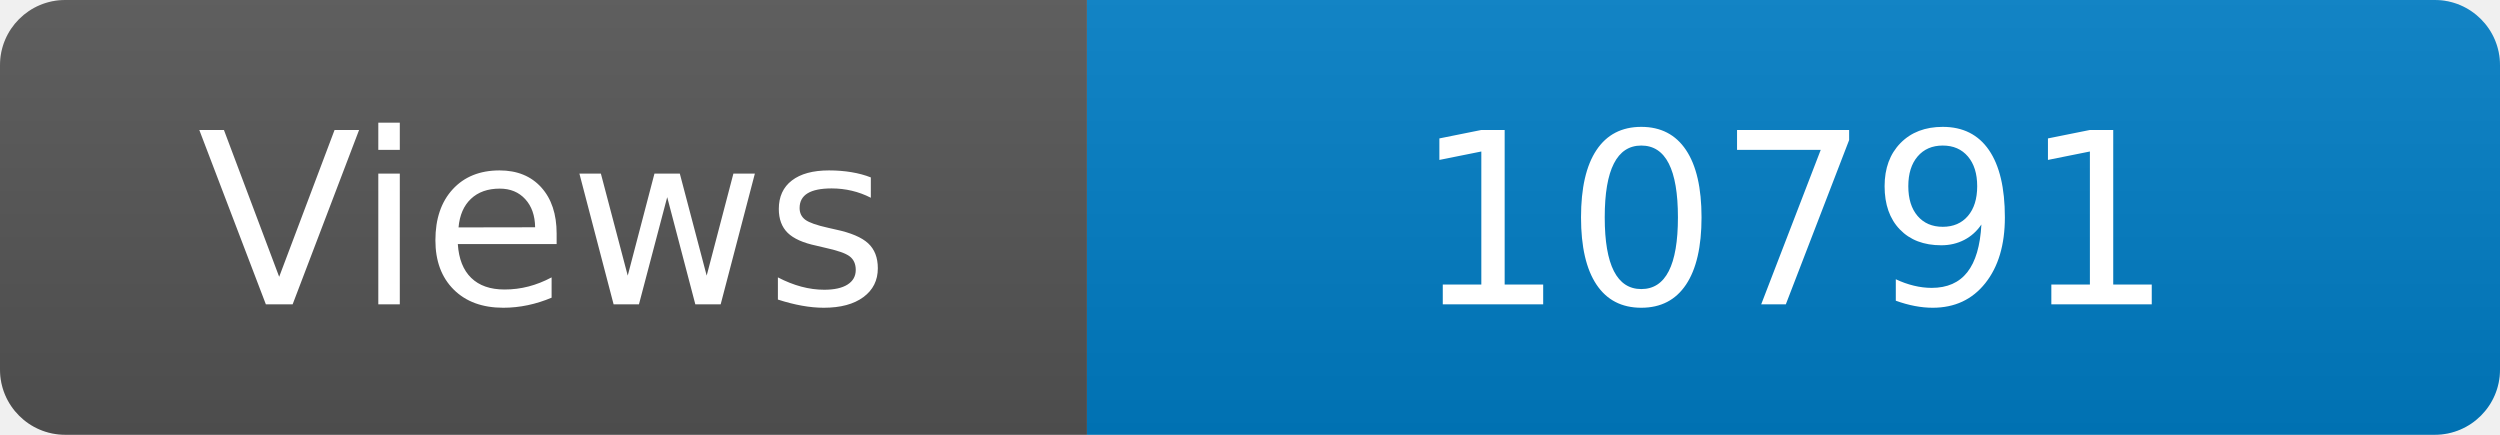
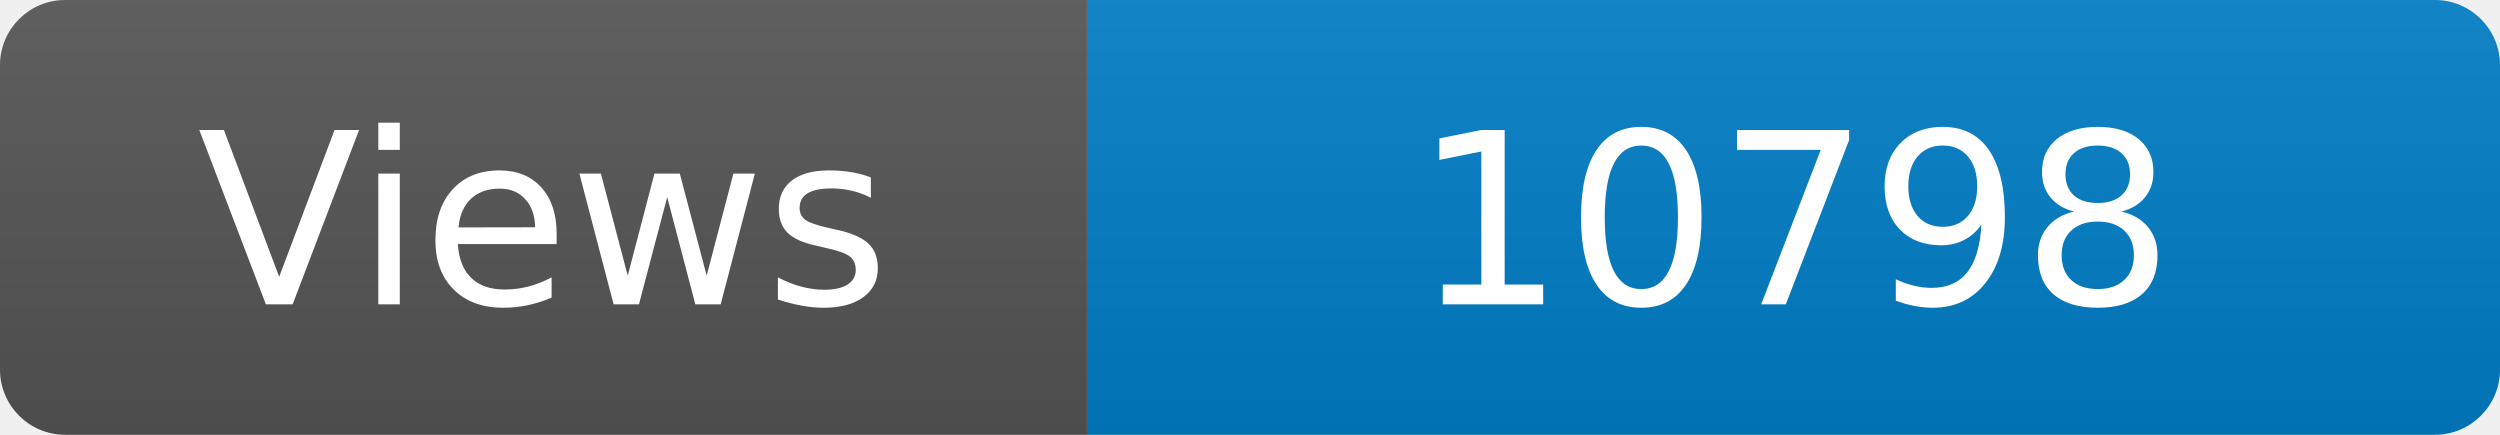
<svg xmlns="http://www.w3.org/2000/svg" width="115" height="20" role="img" aria-label="Maintained?: yes">
  <linearGradient id="s" x2="0" y2="100%">
    <stop offset="0" stop-color="#bbb" stop-opacity=".1" />
    <stop offset="1" stop-opacity=".1" />
  </linearGradient>
  <clipPath id="r">
    <rect width="115" height="20" rx="3" fill="#fff" />
  </clipPath>
  <g clip-path="url(#r)">
    <rect width="50" height="20" fill="#555" />
    <rect x="50" width="160" height="20" fill="#007ec6" />
    <rect width="115" height="20" fill="url(#s)" />
  </g>
  <g fill="#fff" text-anchor="middle" font-family="Verdana,Geneva,DejaVu Sans,sans-serif" font-size="110">
    <text x="250" y="140" transform="scale(.1)" fill="#fff">Views</text>
-     <text x="825" y="140" transform="scale(.1)" fill="#fff">10791</text>
+     <text x="825" y="140" transform="scale(.1)" fill="#fff">10798</text>
  </g>
</svg>
